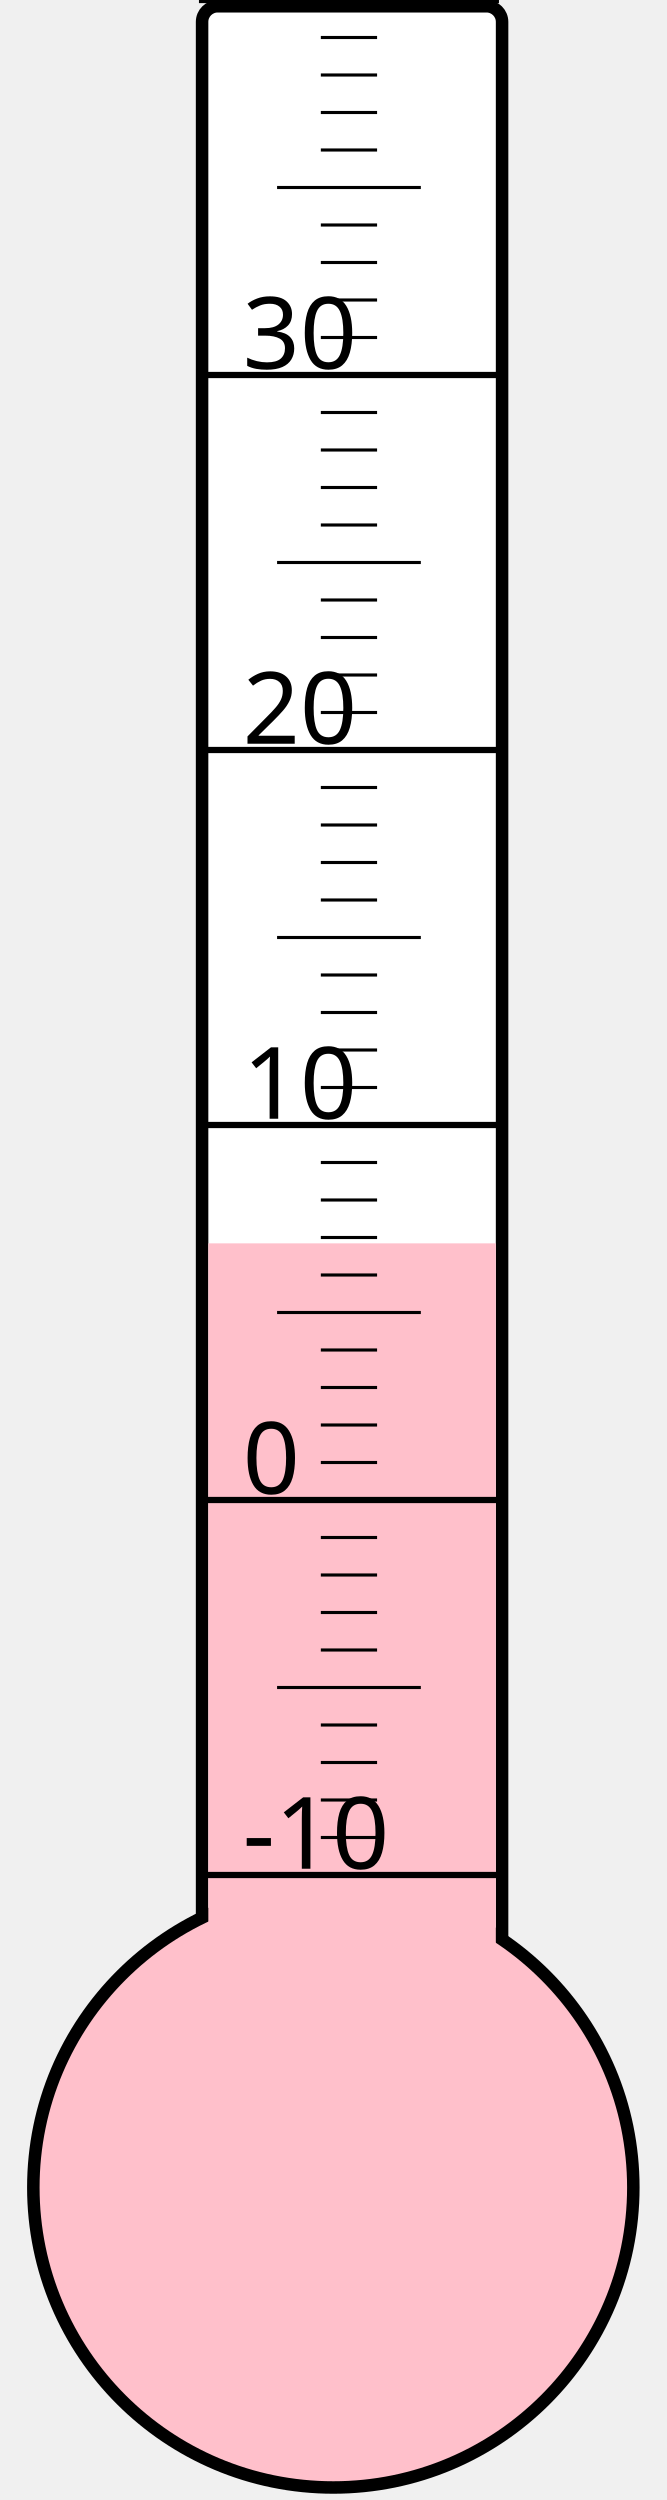
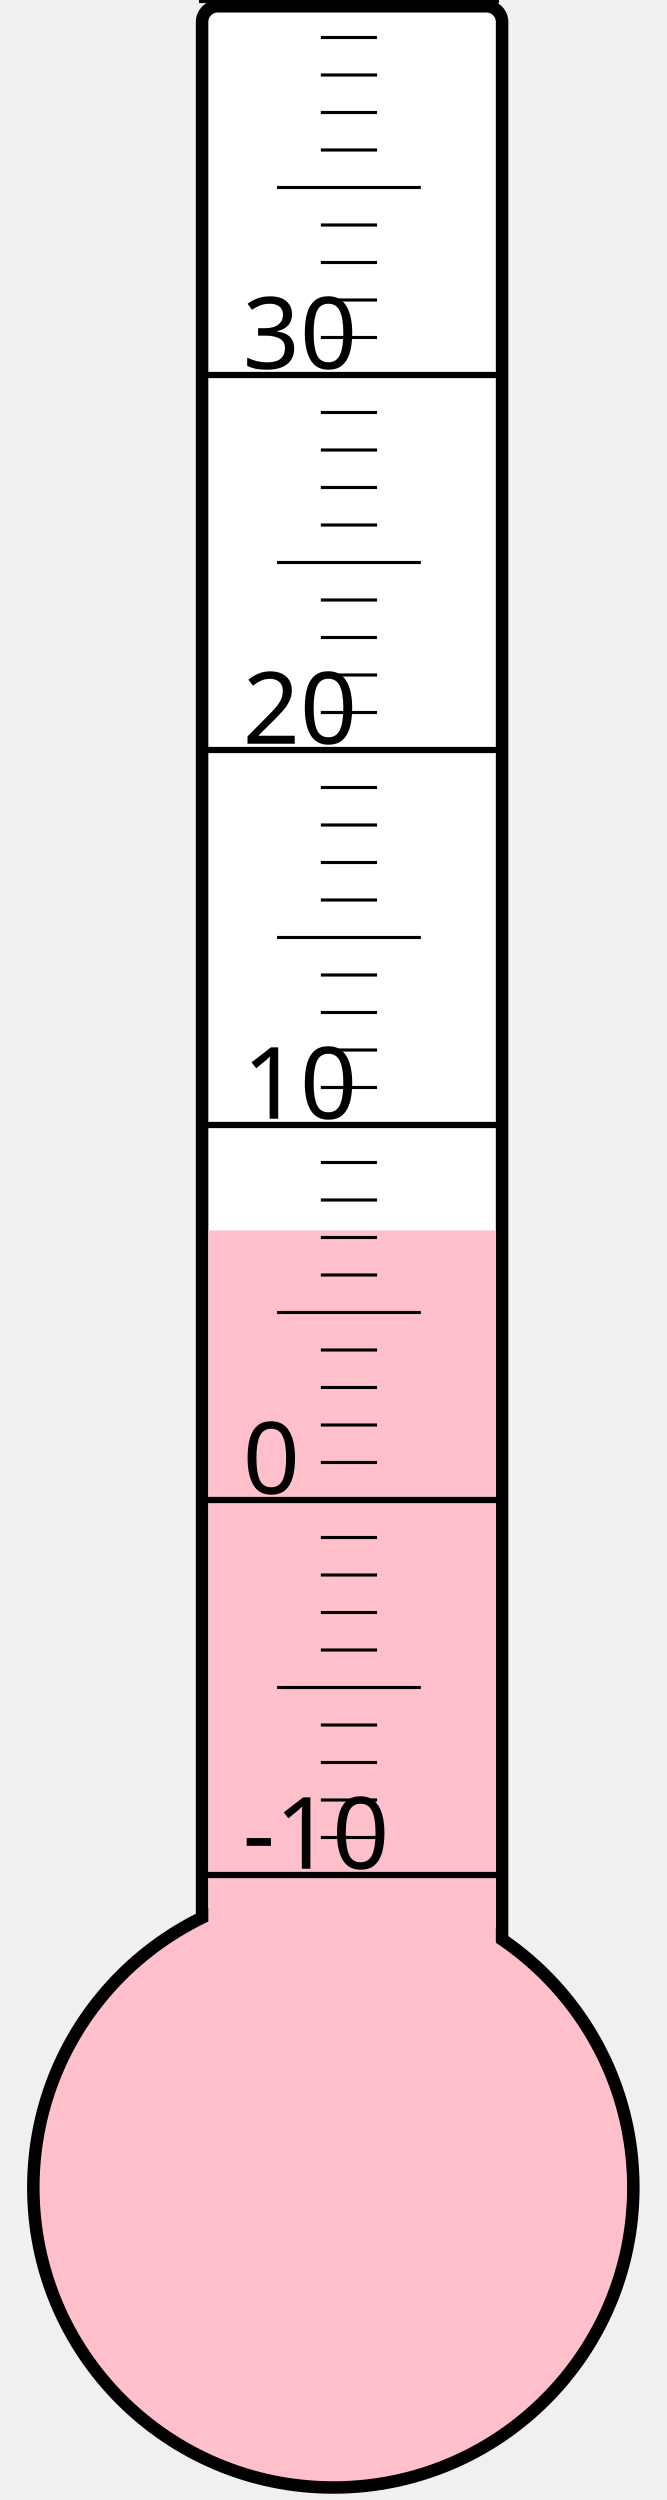
<svg xmlns="http://www.w3.org/2000/svg" width="40px" height="150px" viewBox="0 0 200 800">
  <rect width="200" height="800" x="0" y="0" style="fill: #ffffeb; fill-opacity: 0;" />
  <rect width="96" height="680" x="58" y="2" rx="5" ry="5" style="fill: white; fill-opacity: 1; stroke: black; stroke-width: 4;" />
  <circle cx="100" cy="700" r="96" style="fill: pink; stroke: black; stroke-width: 4;" />
-   <rect width="92" height="302.125" x="60" y="397.875" style="fill: pink; fill-opacity: 1; stroke-width: 0;" />
+   <rect width="92" height="306.25" x="60" y="393.75" style="fill: pink; fill-opacity: 1; stroke-width: 0;" />
  <text x="71" y="598" style="font-family: sans-serif; font-size: 24pt;">-10</text>
  <text x="71" y="478" style="font-family: sans-serif; font-size: 24pt;">0</text>
  <text x="71" y="358" style="font-family: sans-serif; font-size: 24pt;">10</text>
  <text x="71" y="238" style="font-family: sans-serif; font-size: 24pt;">20</text>
  <text x="71" y="118" style="font-family: sans-serif; font-size: 24pt;">30</text>
  <g style="stroke: black;">
    <line x1="57" y1="600" x2="153" y2="600" style="stroke-width: 2;" />
    <line x1="96" y1="588" x2="114" y2="588" style="stroke-width: 1;" />
    <line x1="96" y1="576" x2="114" y2="576" style="stroke-width: 1;" />
    <line x1="96" y1="564" x2="114" y2="564" style="stroke-width: 1;" />
    <line x1="96" y1="552" x2="114" y2="552" style="stroke-width: 1;" />
    <line x1="82" y1="540" x2="128" y2="540" style="stroke-width: 1;" />
    <line x1="96" y1="528" x2="114" y2="528" style="stroke-width: 1;" />
    <line x1="96" y1="516" x2="114" y2="516" style="stroke-width: 1;" />
    <line x1="96" y1="504" x2="114" y2="504" style="stroke-width: 1;" />
    <line x1="96" y1="492" x2="114" y2="492" style="stroke-width: 1;" />
    <line x1="57" y1="480" x2="153" y2="480" style="stroke-width: 2;" />
    <line x1="96" y1="468" x2="114" y2="468" style="stroke-width: 1;" />
    <line x1="96" y1="456" x2="114" y2="456" style="stroke-width: 1;" />
    <line x1="96" y1="444" x2="114" y2="444" style="stroke-width: 1;" />
    <line x1="96" y1="432" x2="114" y2="432" style="stroke-width: 1;" />
    <line x1="82" y1="420" x2="128" y2="420" style="stroke-width: 1;" />
    <line x1="96" y1="408" x2="114" y2="408" style="stroke-width: 1;" />
    <line x1="96" y1="396" x2="114" y2="396" style="stroke-width: 1;" />
    <line x1="96" y1="384" x2="114" y2="384" style="stroke-width: 1;" />
    <line x1="96" y1="372" x2="114" y2="372" style="stroke-width: 1;" />
    <line x1="57" y1="360" x2="153" y2="360" style="stroke-width: 2;" />
    <line x1="96" y1="348" x2="114" y2="348" style="stroke-width: 1;" />
    <line x1="96" y1="336" x2="114" y2="336" style="stroke-width: 1;" />
    <line x1="96" y1="324" x2="114" y2="324" style="stroke-width: 1;" />
    <line x1="96" y1="312" x2="114" y2="312" style="stroke-width: 1;" />
    <line x1="82" y1="300" x2="128" y2="300" style="stroke-width: 1;" />
    <line x1="96" y1="288" x2="114" y2="288" style="stroke-width: 1;" />
    <line x1="96" y1="276" x2="114" y2="276" style="stroke-width: 1;" />
    <line x1="96" y1="264" x2="114" y2="264" style="stroke-width: 1;" />
    <line x1="96" y1="252" x2="114" y2="252" style="stroke-width: 1;" />
    <line x1="57" y1="240" x2="153" y2="240" style="stroke-width: 2;" />
    <line x1="96" y1="228" x2="114" y2="228" style="stroke-width: 1;" />
    <line x1="96" y1="216" x2="114" y2="216" style="stroke-width: 1;" />
    <line x1="96" y1="204" x2="114" y2="204" style="stroke-width: 1;" />
    <line x1="96" y1="192" x2="114" y2="192" style="stroke-width: 1;" />
    <line x1="82" y1="180" x2="128" y2="180" style="stroke-width: 1;" />
    <line x1="96" y1="168" x2="114" y2="168" style="stroke-width: 1;" />
    <line x1="96" y1="156" x2="114" y2="156" style="stroke-width: 1;" />
    <line x1="96" y1="144" x2="114" y2="144" style="stroke-width: 1;" />
    <line x1="96" y1="132" x2="114" y2="132" style="stroke-width: 1;" />
    <line x1="57" y1="120" x2="153" y2="120" style="stroke-width: 2;" />
    <line x1="96" y1="108" x2="114" y2="108" style="stroke-width: 1;" />
    <line x1="96" y1="96" x2="114" y2="96" style="stroke-width: 1;" />
    <line x1="96" y1="84" x2="114" y2="84" style="stroke-width: 1;" />
    <line x1="96" y1="72" x2="114" y2="72" style="stroke-width: 1;" />
    <line x1="82" y1="60" x2="128" y2="60" style="stroke-width: 1;" />
    <line x1="96" y1="48" x2="114" y2="48" style="stroke-width: 1;" />
    <line x1="96" y1="36" x2="114" y2="36" style="stroke-width: 1;" />
    <line x1="96" y1="24" x2="114" y2="24" style="stroke-width: 1;" />
    <line x1="96" y1="12" x2="114" y2="12" style="stroke-width: 1;" />
    <line x1="57" y1="0" x2="153" y2="0" style="stroke-width: 2;" />
  </g>
</svg>
